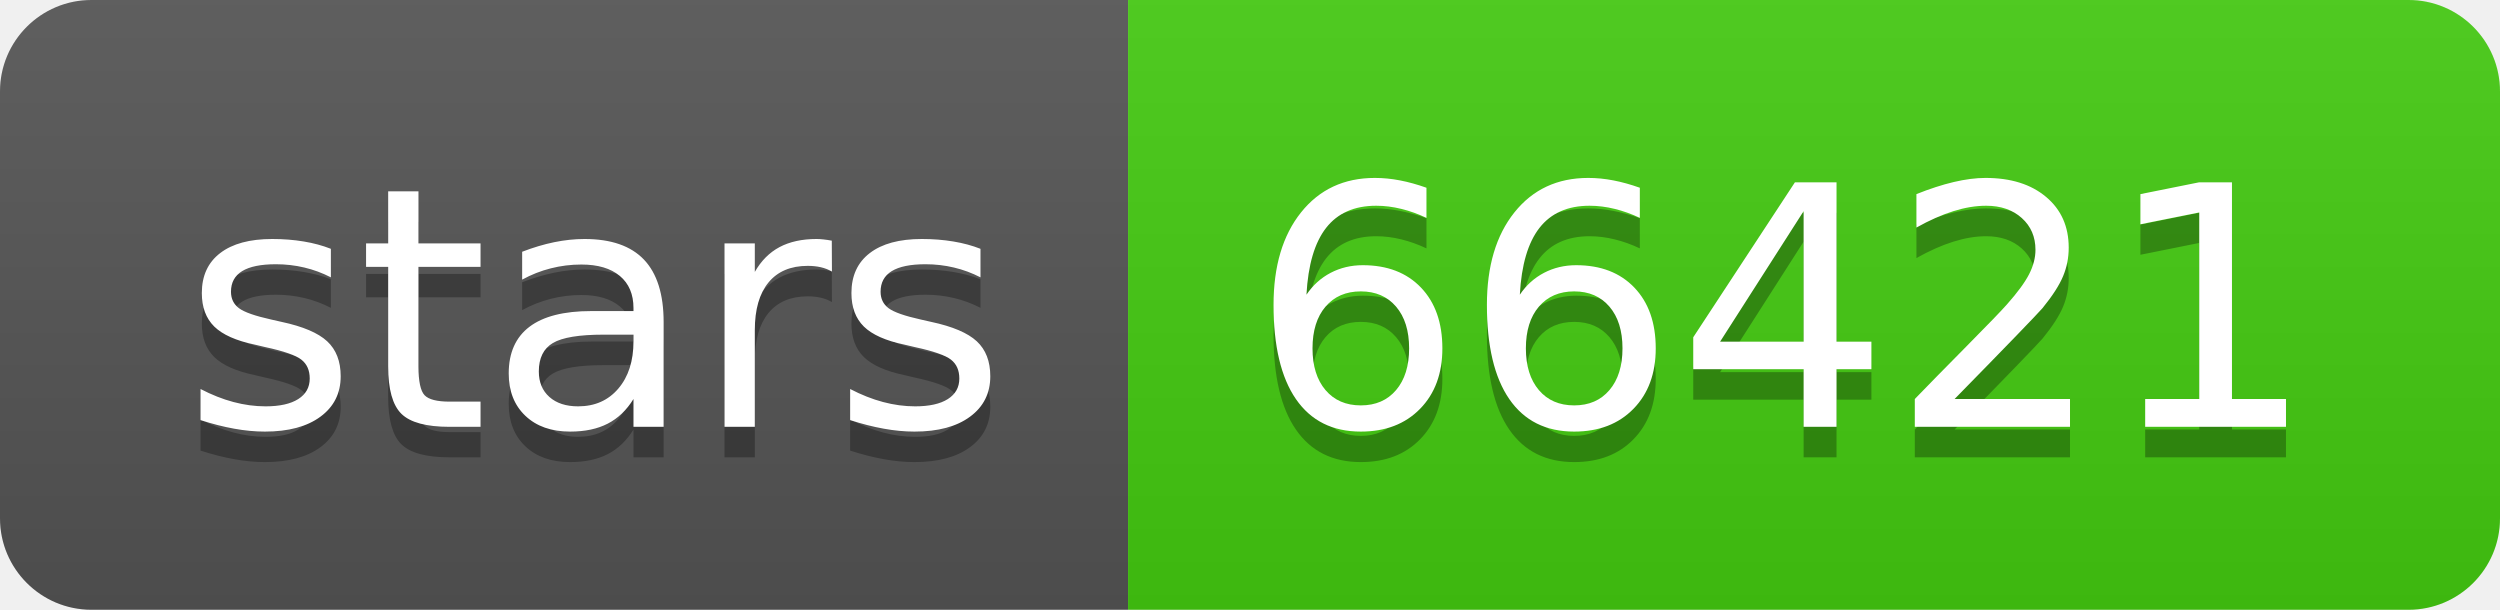
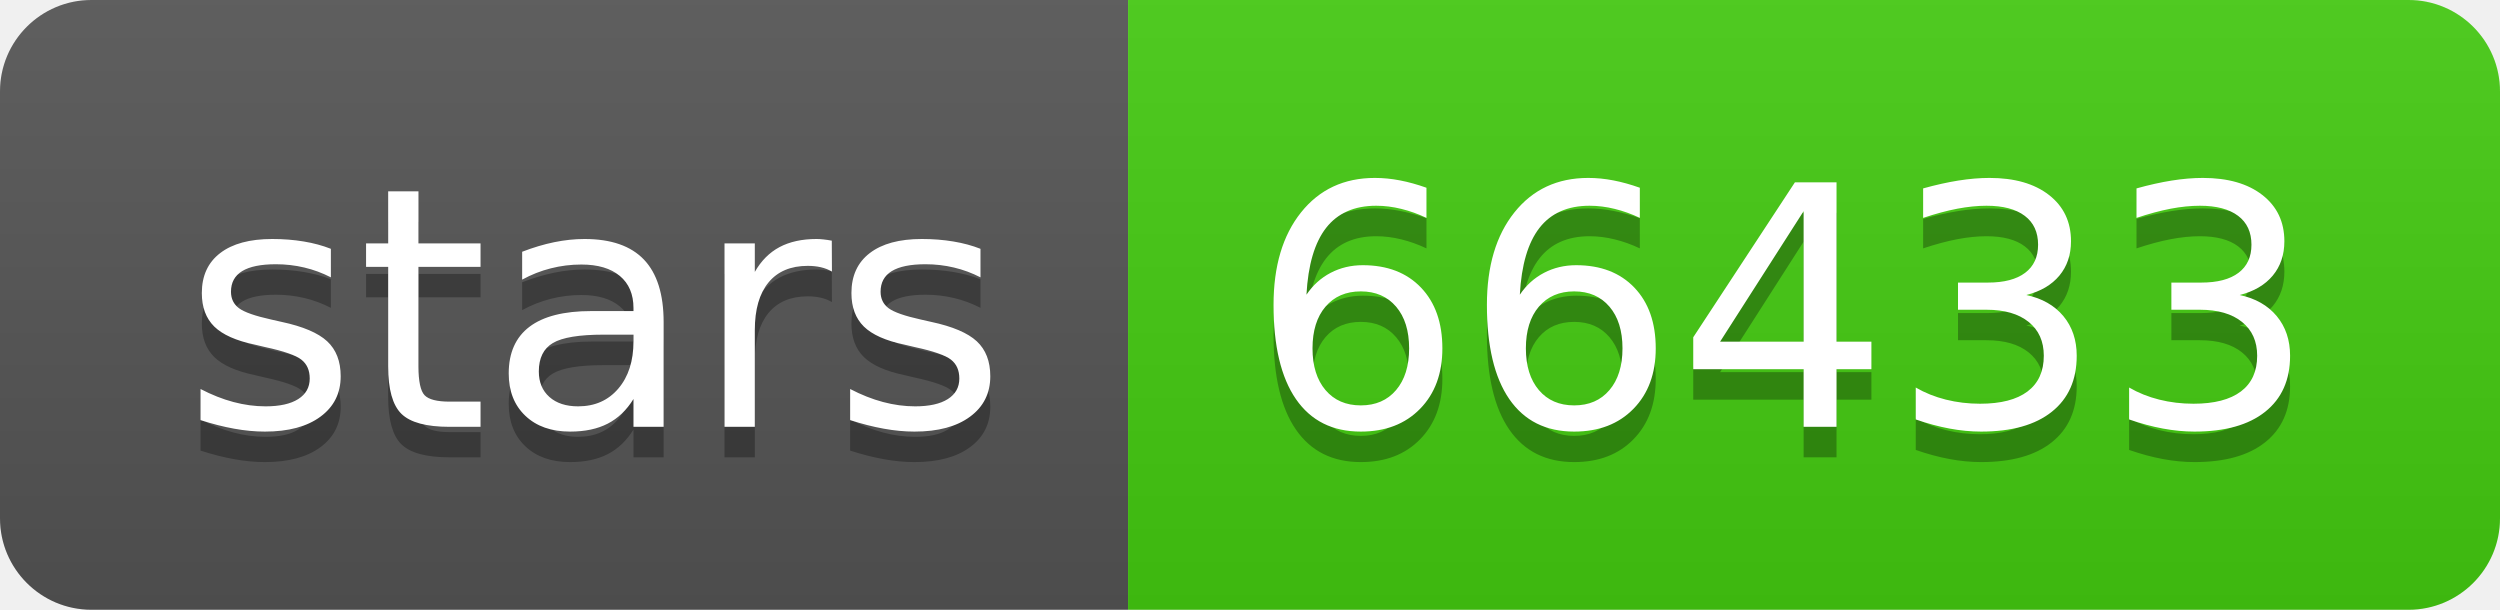
- <svg xmlns="http://www.w3.org/2000/svg" width="82" height="20" role="img" aria-label="stars: 66421">
+ <svg xmlns="http://www.w3.org/2000/svg" width="82" height="20" role="img" aria-label="stars: 66433">
  <linearGradient id="s" x2="0" y2="100%">
    <stop offset="0" stop-color="#bbb" stop-opacity=".1" />
    <stop offset="1" stop-opacity=".1" />
  </linearGradient>
  <clipPath id="r">
    <rect width="82" height="20" rx="3" fill="#fff" />
  </clipPath>
  <g clip-path="url(#r)">
    <rect width="37" height="20" fill="#555" />
    <rect x="37" width="45" height="20" fill="#4c1" />
    <rect width="82" height="20" fill="url(#s)" />
  </g>
  <g fill="#fff" text-anchor="middle" font-family="Verdana,Geneva,DejaVu Sans,sans-serif" text-rendering="geometricPrecision" font-size="110">
    <text aria-hidden="true" x="195" y="150" fill="#010101" fill-opacity=".3" transform="scale(.1)" textLength="270">stars</text>
    <text x="195" y="140" transform="scale(.1)" fill="#fff" textLength="270">stars</text>
-     <text aria-hidden="true" x="585" y="150" fill="#010101" fill-opacity=".3" transform="scale(.1)" textLength="350">66421</text>
-     <text x="585" y="140" transform="scale(.1)" fill="#fff" textLength="350">66421</text>
+     <text aria-hidden="true" x="585" y="150" fill="#010101" fill-opacity=".3" transform="scale(.1)" textLength="350">66433</text>
+     <text x="585" y="140" transform="scale(.1)" fill="#fff" textLength="350">66433</text>
  </g>
</svg>
